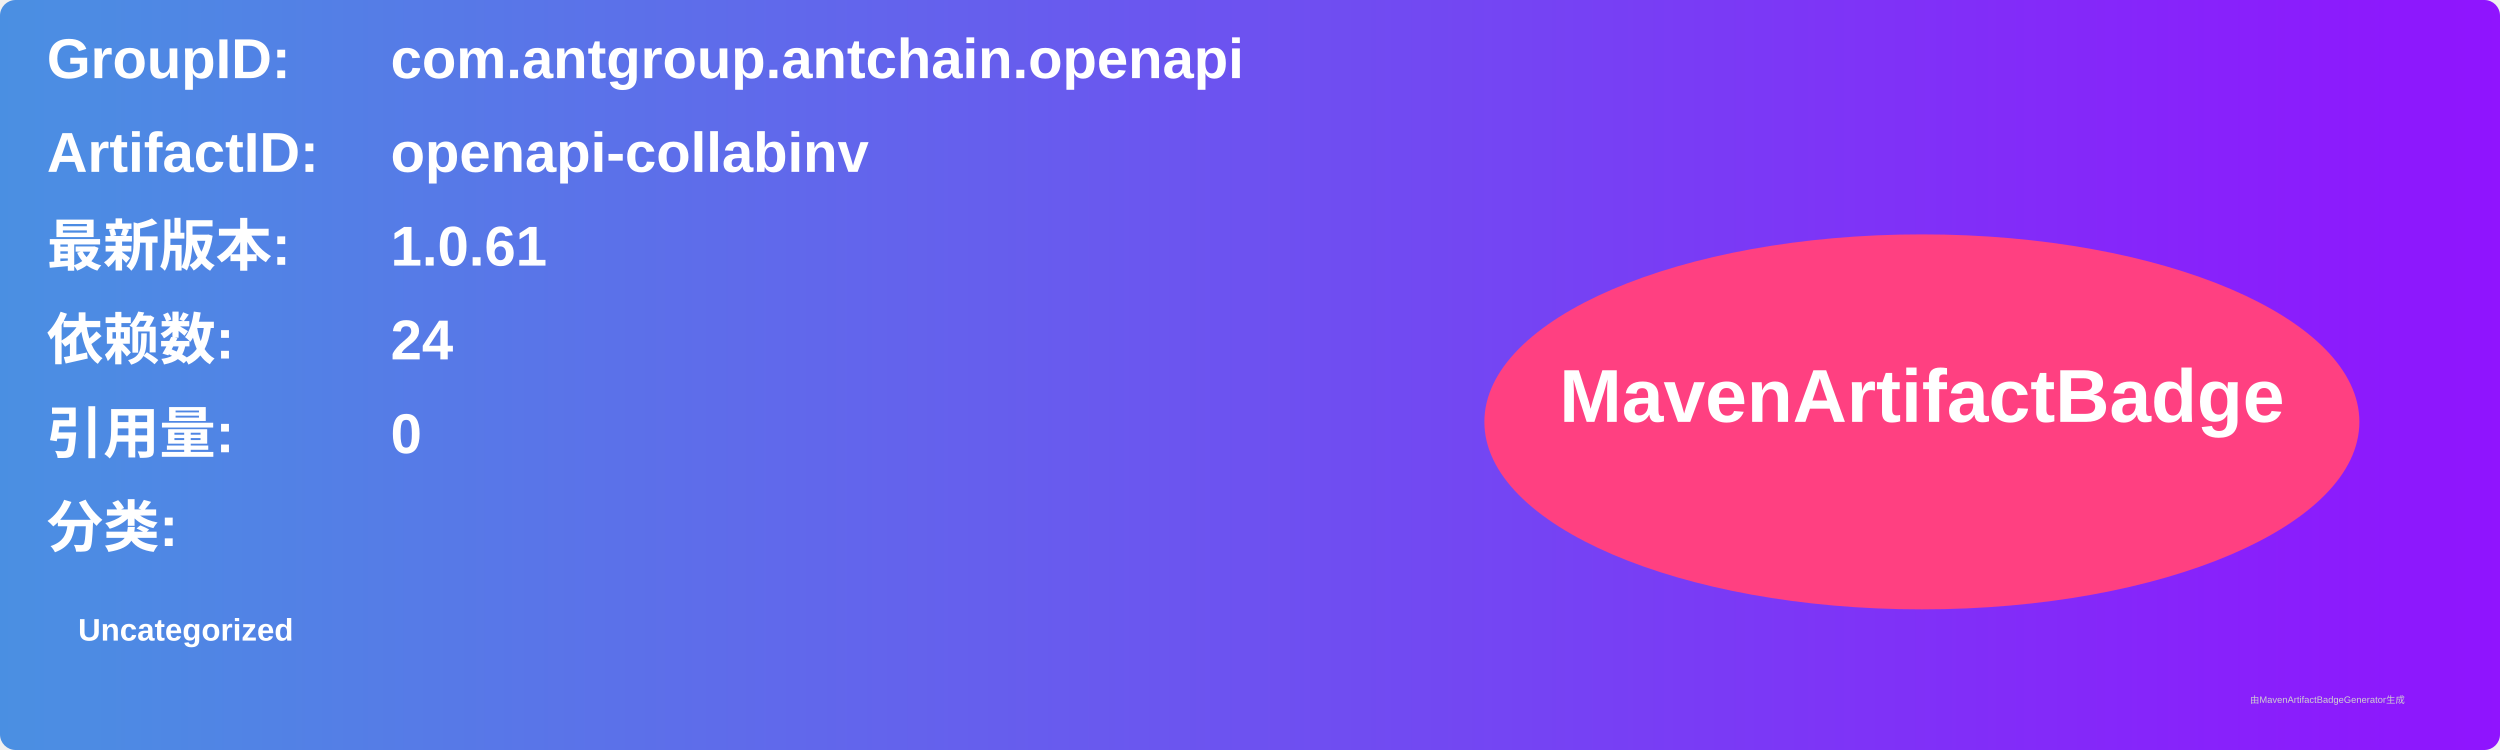
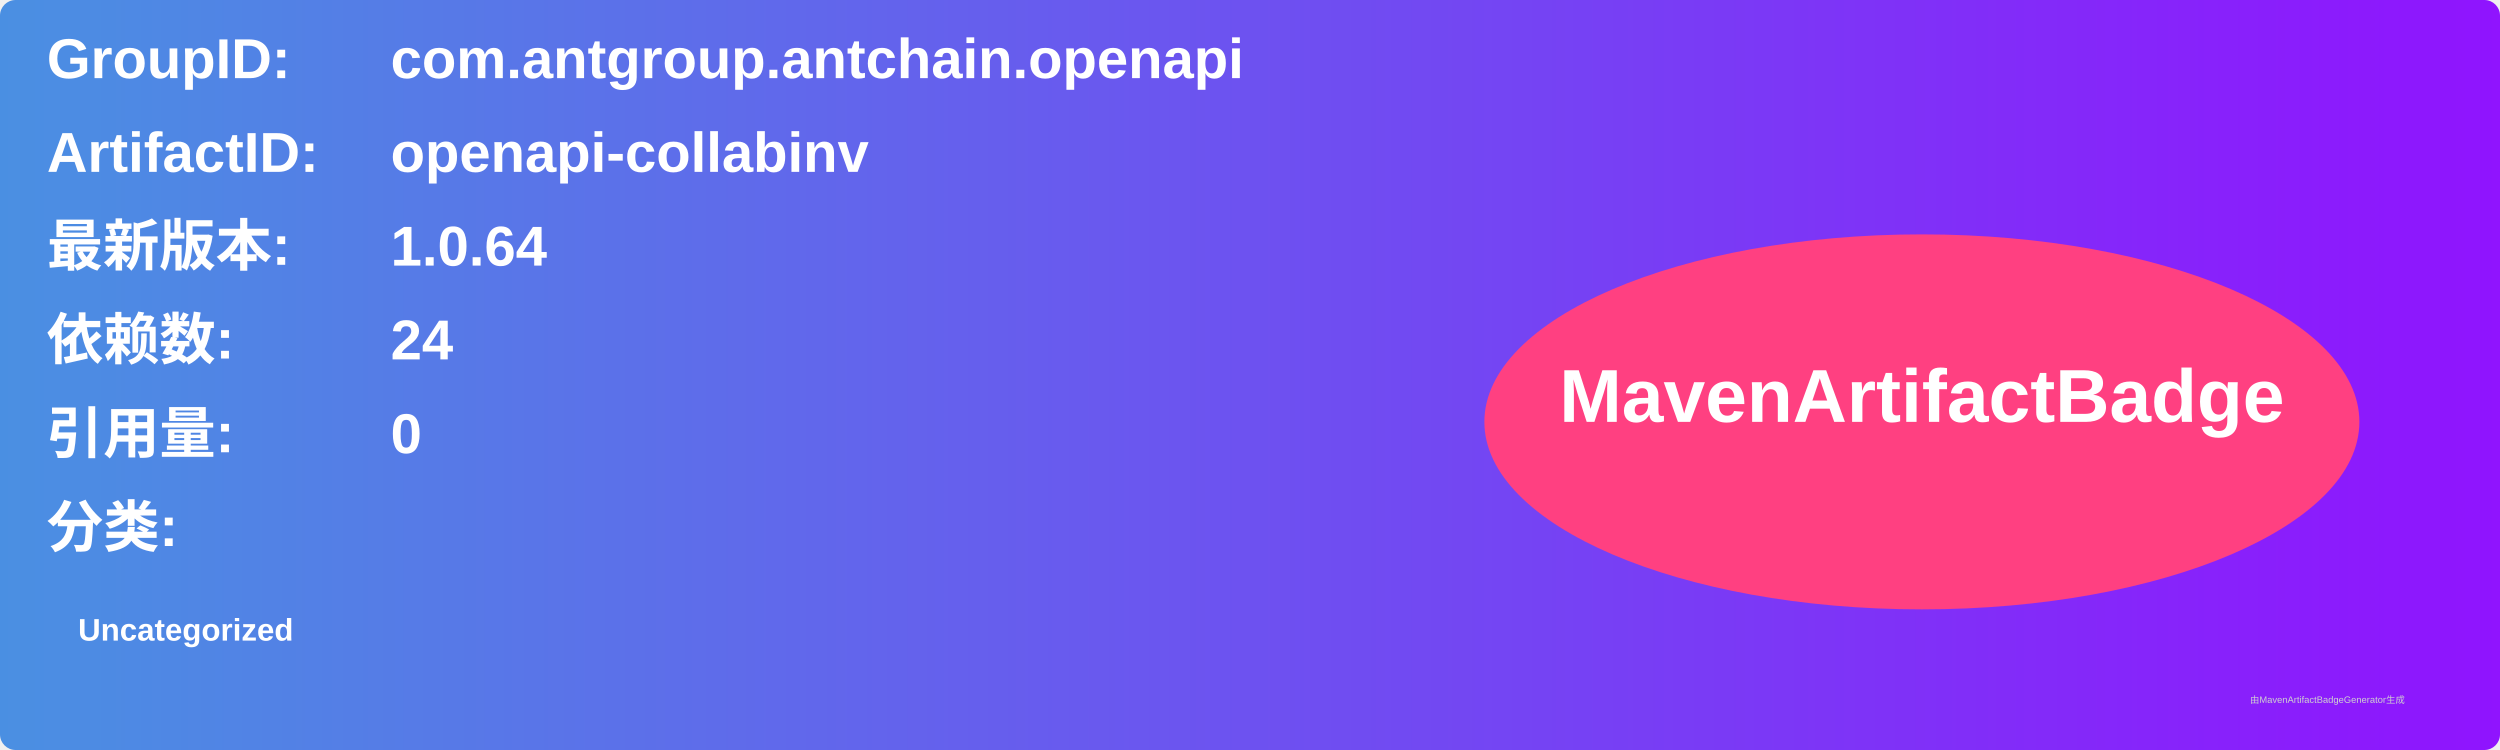
<svg xmlns="http://www.w3.org/2000/svg" width="800" height="240" viewBox="0 0 800 240">
  <linearGradient id="grad" x1="0%" y1="0%" x2="100%" y2="0%">
    <stop offset="0%" stop-color="#4a90e2" />
    <stop offset="100%" stop-color="#9013fe" />
  </linearGradient>
  <rect width="100%" height="100%" rx="5" ry="5" fill="url(#grad)" />
  <g transform="translate(15, 15)">
    <text x="0" y="10" font-family="Arial" font-size="18" fill="white" font-weight="bold" width="260">GroupID:</text>
    <text x="110" y="10" font-family="Arial" font-size="18" fill="white" font-weight="bold" width="460">com.antgroup.antchain.openapi</text>
    <text x="0" y="40" font-family="Arial" font-size="18" fill="white" font-weight="bold" width="260">ArtifactID:</text>
    <text x="110" y="40" font-family="Arial" font-size="18" fill="white" font-weight="bold" width="460">openapi-collabinv</text>
    <text x="0" y="70" font-family="Arial" font-size="18" fill="white" font-weight="bold">最新版本:</text>
    <text x="110" y="70" font-family="Arial" font-size="18" fill="white" font-weight="bold">
-       <tspan font-weight="bold">1.0.61</tspan>
+       <tspan font-weight="bold">1.0.64</tspan>
    </text>
    <text x="0" y="100" font-family="Arial" font-size="18" fill="white" font-weight="bold">依赖数: </text>
    <text x="110" y="100" font-family="Arial" font-size="18" fill="white">
      <tspan font-weight="bold">24</tspan>
    </text>
    <text x="0" y="130" font-family="Arial" font-size="18" fill="white" font-weight="bold">引用量: </text>
    <text x="110" y="130" font-family="Arial" font-size="18" fill="white">
      <tspan font-weight="bold">0</tspan>
    </text>
    <text x="0" y="160" font-family="Arial" font-size="18" fill="white" font-weight="bold">分类:</text>
    <text x="10" y="190" font-family="Arial" font-size="10" fill="white">
      <tspan font-weight="bold">Uncategorized</tspan>
    </text>
    <ellipse cx="600" cy="120" rx="140" ry="60" fill="#ff4081" />
    <text x="600" y="120" text-anchor="middle" font-family="Arial" font-size="24" fill="white" font-weight="bold">MavenArtifactBadge</text>
  </g>
  <text x="720" y="225" font-family="Arial" font-size="3" fill="#d0d0d0">由MavenArtifactBadgeGenerator生成</text>
</svg>
